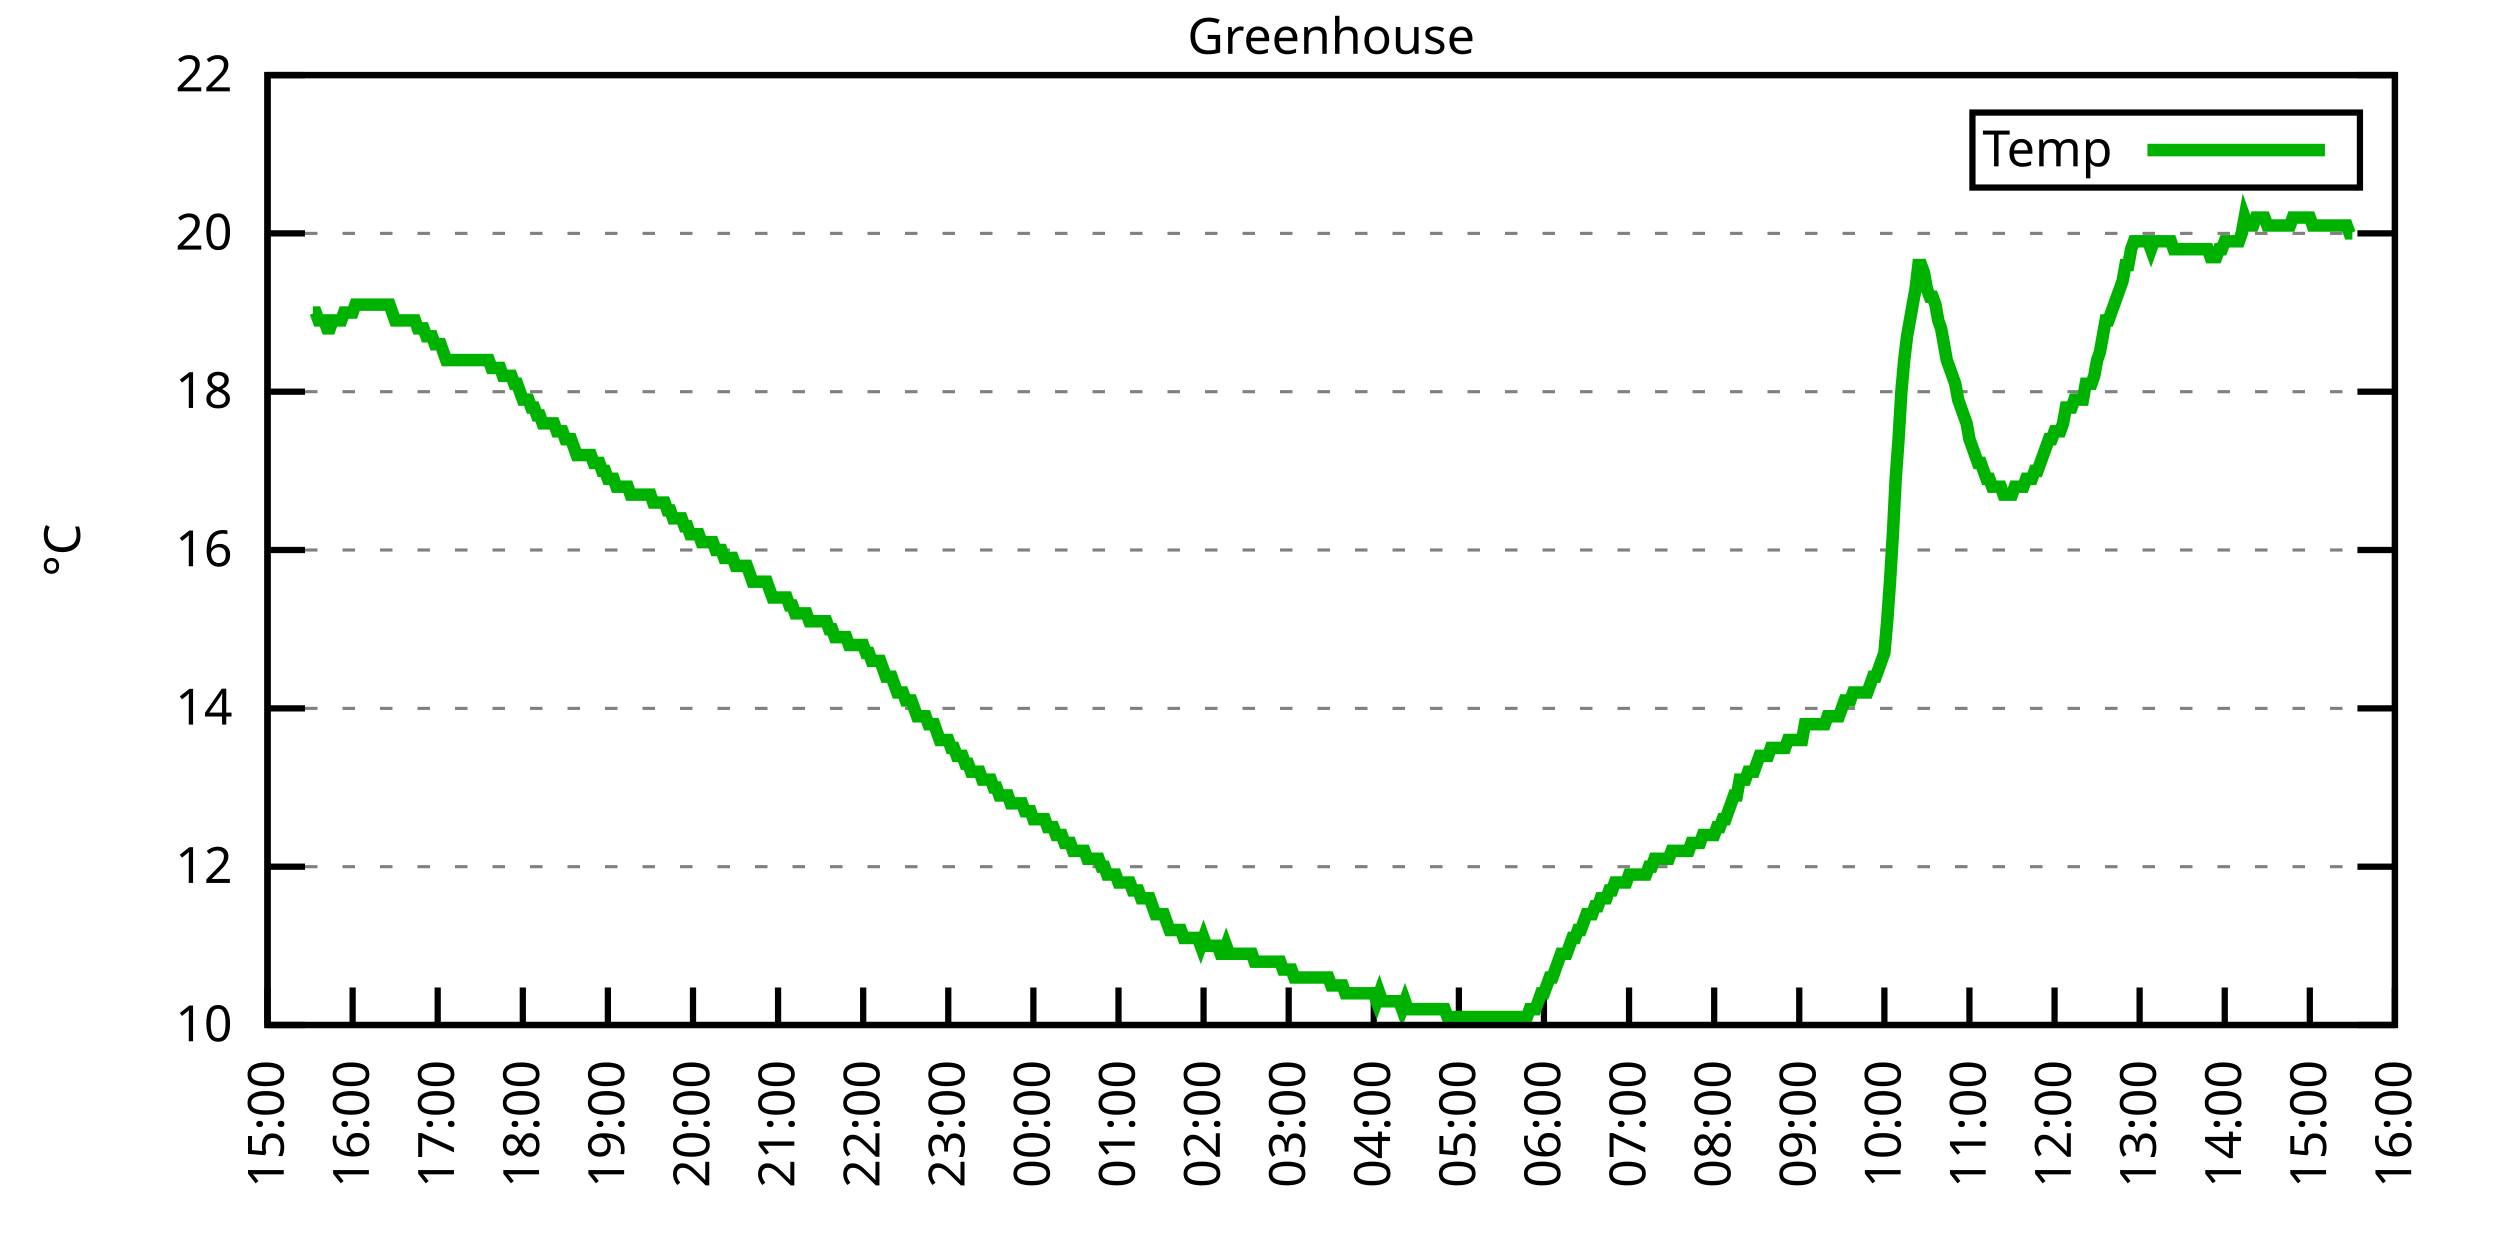
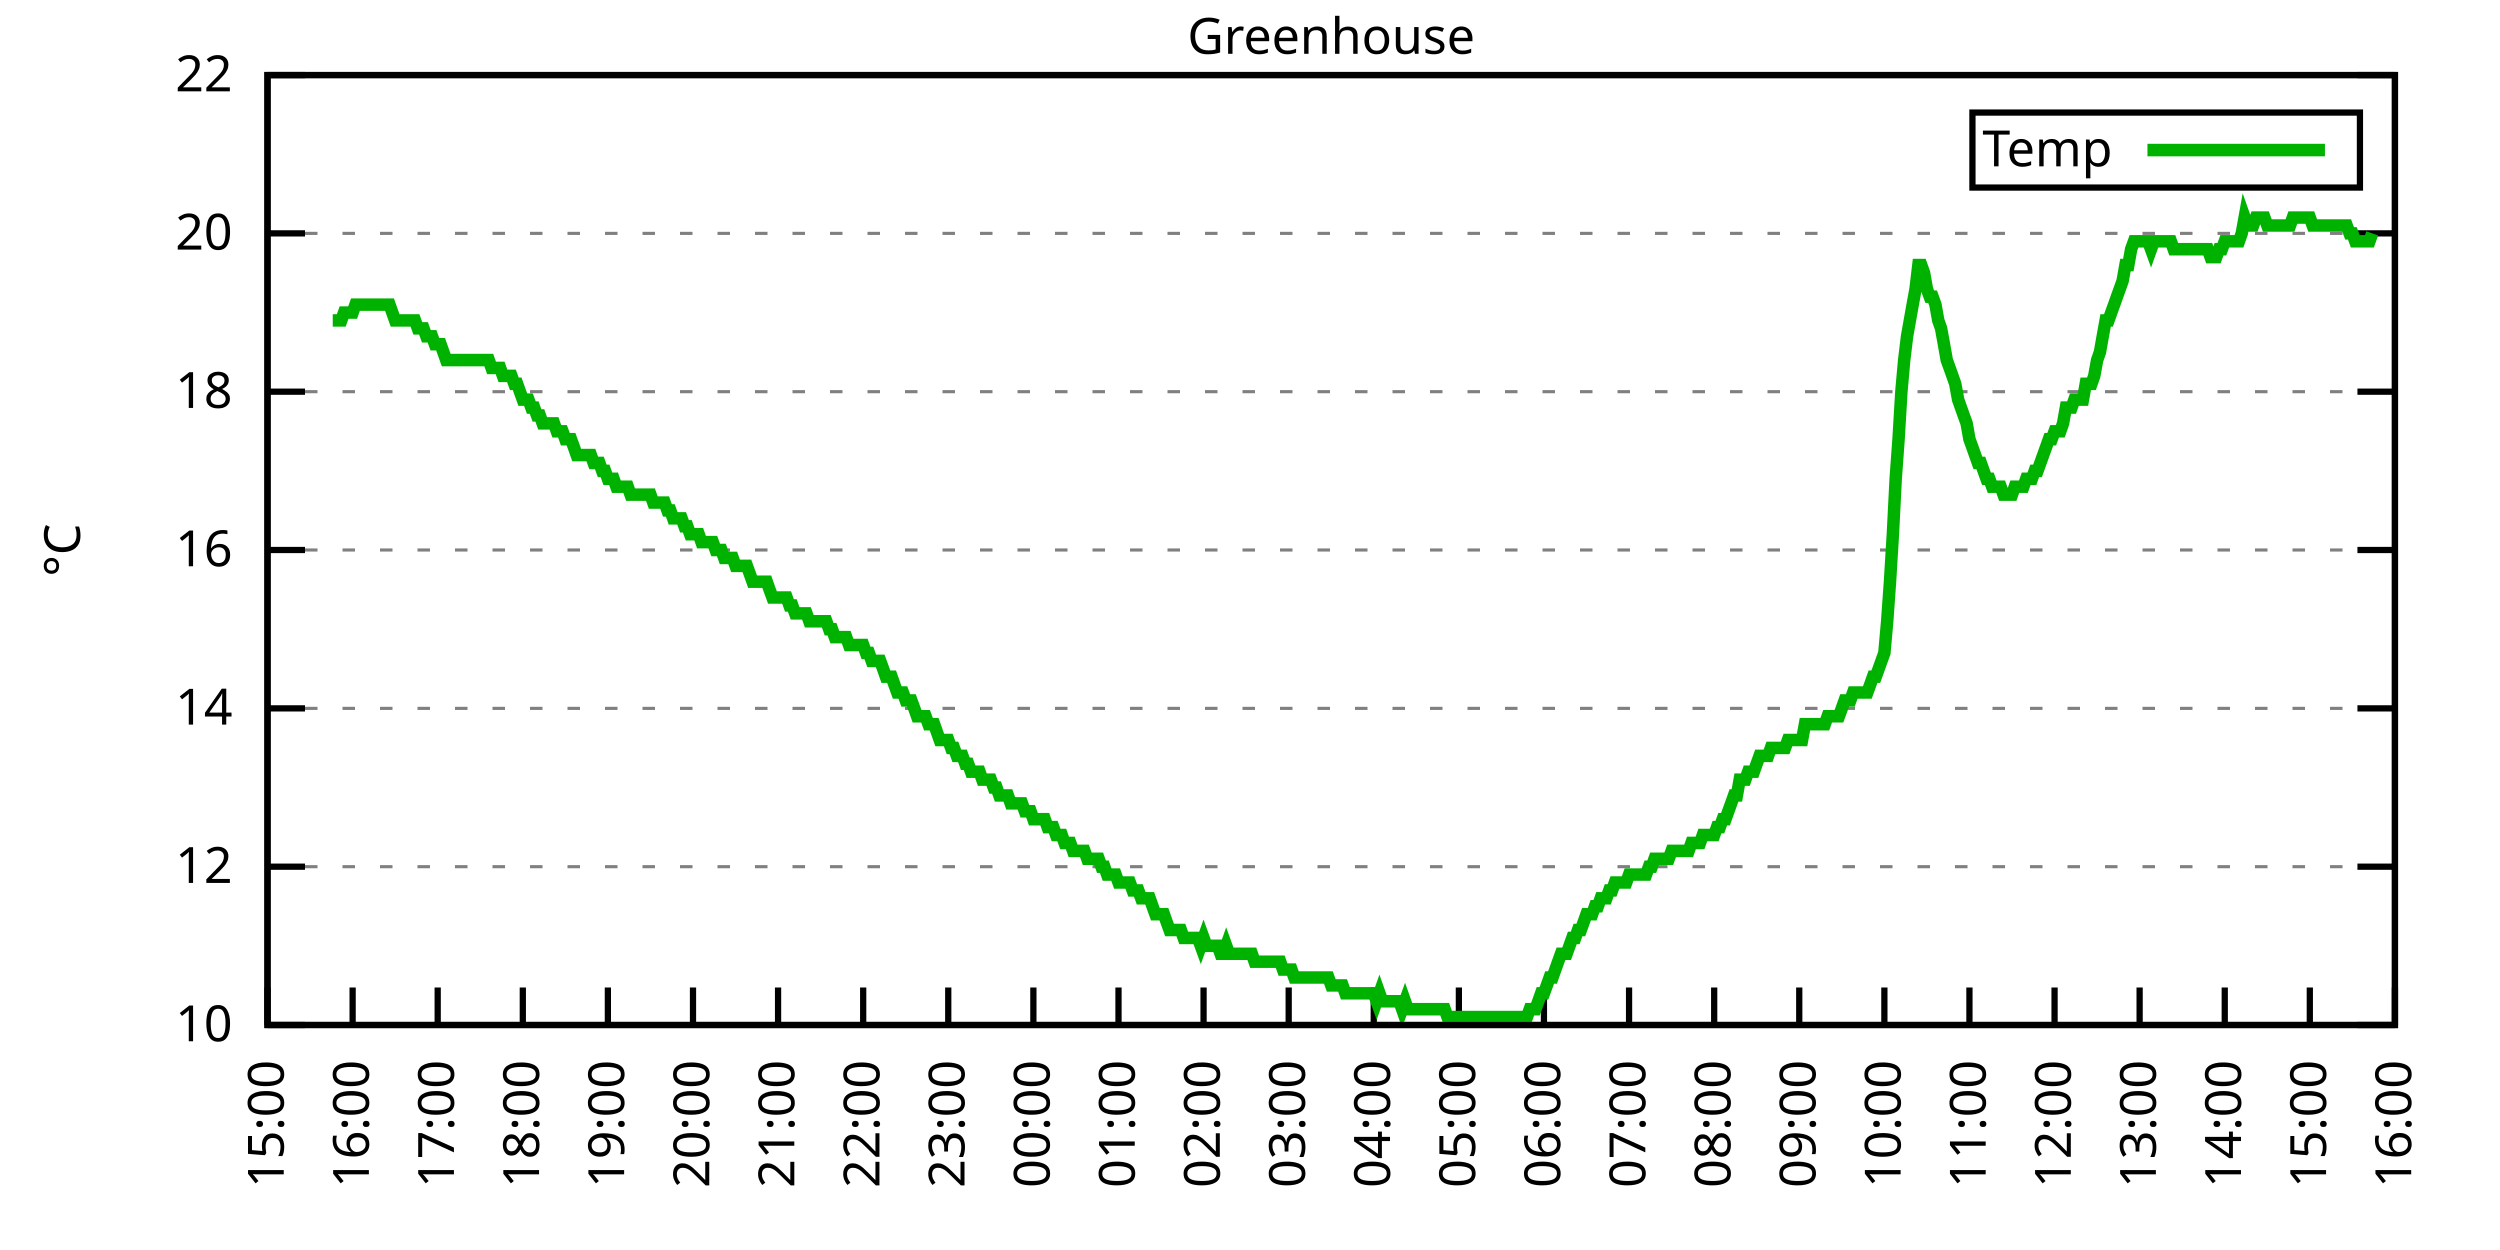
<svg xmlns="http://www.w3.org/2000/svg" xmlns:xlink="http://www.w3.org/1999/xlink" width="400" height="200" viewBox="0 0 400 200">
  <g id="gnuplot_canvas">
    <rect x="0" y="0" width="400" height="200" fill="none" />
    <defs>
      <circle id="gpDot" r="0.5" stroke-width="0.5" stroke="currentColor" />
      <path id="gpPt0" stroke-width="0.333" stroke="currentColor" d="M-1,0 h2 M0,-1 v2" />
      <path id="gpPt1" stroke-width="0.333" stroke="currentColor" d="M-1,-1 L1,1 M1,-1 L-1,1" />
      <path id="gpPt2" stroke-width="0.333" stroke="currentColor" d="M-1,0 L1,0 M0,-1 L0,1 M-1,-1 L1,1 M-1,1 L1,-1" />
      <rect id="gpPt3" stroke-width="0.333" stroke="currentColor" x="-1" y="-1" width="2" height="2" />
      <rect id="gpPt4" stroke-width="0.333" stroke="currentColor" fill="currentColor" x="-1" y="-1" width="2" height="2" />
      <circle id="gpPt5" stroke-width="0.333" stroke="currentColor" cx="0" cy="0" r="1" />
      <use xlink:href="#gpPt5" id="gpPt6" fill="currentColor" stroke="none" />
      <path id="gpPt7" stroke-width="0.333" stroke="currentColor" d="M0,-1.33 L-1.33,0.67 L1.33,0.67 z" />
      <use xlink:href="#gpPt7" id="gpPt8" fill="currentColor" stroke="none" />
      <use xlink:href="#gpPt7" id="gpPt9" stroke="currentColor" transform="rotate(180)" />
      <use xlink:href="#gpPt9" id="gpPt10" fill="currentColor" stroke="none" />
      <use xlink:href="#gpPt3" id="gpPt11" stroke="currentColor" transform="rotate(45)" />
      <use xlink:href="#gpPt11" id="gpPt12" fill="currentColor" stroke="none" />
      <path id="gpPt13" stroke-width="0.333" stroke="currentColor" d="M0,1.330 L1.265,0.411 L0.782,-1.067 L-0.782,-1.076 L-1.265,0.411 z" />
      <use xlink:href="#gpPt13" id="gpPt14" fill="currentColor" stroke="none" />
      <filter id="textbox" filterUnits="objectBoundingBox" x="0" y="0" height="1" width="1">
        <feFlood flood-color="white" flood-opacity="1" result="bgnd" />
        <feComposite in="SourceGraphic" in2="bgnd" operator="atop" />
      </filter>
      <filter id="greybox" filterUnits="objectBoundingBox" x="0" y="0" height="1" width="1">
        <feFlood flood-color="lightgrey" flood-opacity="1" result="grey" />
        <feComposite in="SourceGraphic" in2="grey" operator="atop" />
      </filter>
    </defs>
    <g fill="none" color="white" stroke="currentColor" stroke-width="1.00" stroke-linecap="butt" stroke-linejoin="miter">
</g>
    <g fill="none" color="black" stroke="currentColor" stroke-width="1.00" stroke-linecap="butt" stroke-linejoin="miter">
      <g stroke="none" shape-rendering="crispEdges">
        <polygon fill="rgb(255, 255, 255)" points="42.80,164.00 383.18,164.00 383.18,12.02 42.80,12.02 " />
      </g>
    </g>
    <g fill="none" color="black" stroke="currentColor" stroke-width="1.00" stroke-linecap="butt" stroke-linejoin="miter">
</g>
    <g fill="none" color="black" stroke="black" stroke-width="0.50" stroke-linecap="butt" stroke-linejoin="miter">
</g>
    <g fill="none" color="gray" stroke="currentColor" stroke-width="0.50" stroke-linecap="butt" stroke-linejoin="miter">
      <path stroke="gray" stroke-dasharray="2,4" class="gridline" d="M42.80,164.00 L383.19,164.00  " />
    </g>
    <g fill="none" color="gray" stroke="gray" stroke-width="1.00" stroke-linecap="butt" stroke-linejoin="miter">
</g>
    <g fill="none" color="black" stroke="currentColor" stroke-width="1.00" stroke-linecap="butt" stroke-linejoin="miter">
      <path stroke="black" d="M42.80,164.00 L48.80,164.00 M383.19,164.00 L377.19,164.00  " />
      <g transform="translate(37.20,166.60)" stroke="none" fill="black" font-family="Sans" font-size="8.00" text-anchor="end">
        <text>
          <tspan font-family="Sans"> 10</tspan>
        </text>
      </g>
    </g>
    <g fill="none" color="black" stroke="currentColor" stroke-width="1.00" stroke-linecap="butt" stroke-linejoin="miter">
</g>
    <g fill="none" color="black" stroke="black" stroke-width="0.50" stroke-linecap="butt" stroke-linejoin="miter">
</g>
    <g fill="none" color="gray" stroke="currentColor" stroke-width="0.50" stroke-linecap="butt" stroke-linejoin="miter">
      <path stroke="gray" stroke-dasharray="2,4" class="gridline" d="M42.80,138.67 L383.19,138.67  " />
    </g>
    <g fill="none" color="gray" stroke="gray" stroke-width="1.00" stroke-linecap="butt" stroke-linejoin="miter">
</g>
    <g fill="none" color="black" stroke="currentColor" stroke-width="1.00" stroke-linecap="butt" stroke-linejoin="miter">
      <path stroke="black" d="M42.80,138.67 L48.80,138.67 M383.19,138.67 L377.19,138.67  " />
      <g transform="translate(37.20,141.27)" stroke="none" fill="black" font-family="Sans" font-size="8.00" text-anchor="end">
        <text>
          <tspan font-family="Sans"> 12</tspan>
        </text>
      </g>
    </g>
    <g fill="none" color="black" stroke="currentColor" stroke-width="1.00" stroke-linecap="butt" stroke-linejoin="miter">
</g>
    <g fill="none" color="black" stroke="black" stroke-width="0.50" stroke-linecap="butt" stroke-linejoin="miter">
</g>
    <g fill="none" color="gray" stroke="currentColor" stroke-width="0.50" stroke-linecap="butt" stroke-linejoin="miter">
      <path stroke="gray" stroke-dasharray="2,4" class="gridline" d="M42.80,113.34 L383.19,113.34  " />
    </g>
    <g fill="none" color="gray" stroke="gray" stroke-width="1.00" stroke-linecap="butt" stroke-linejoin="miter">
</g>
    <g fill="none" color="black" stroke="currentColor" stroke-width="1.00" stroke-linecap="butt" stroke-linejoin="miter">
      <path stroke="black" d="M42.80,113.34 L48.80,113.34 M383.19,113.34 L377.19,113.34  " />
      <g transform="translate(37.20,115.94)" stroke="none" fill="black" font-family="Sans" font-size="8.00" text-anchor="end">
        <text>
          <tspan font-family="Sans"> 14</tspan>
        </text>
      </g>
    </g>
    <g fill="none" color="black" stroke="currentColor" stroke-width="1.00" stroke-linecap="butt" stroke-linejoin="miter">
</g>
    <g fill="none" color="black" stroke="black" stroke-width="0.50" stroke-linecap="butt" stroke-linejoin="miter">
</g>
    <g fill="none" color="gray" stroke="currentColor" stroke-width="0.50" stroke-linecap="butt" stroke-linejoin="miter">
      <path stroke="gray" stroke-dasharray="2,4" class="gridline" d="M42.80,88.00 L383.19,88.00  " />
    </g>
    <g fill="none" color="gray" stroke="gray" stroke-width="1.00" stroke-linecap="butt" stroke-linejoin="miter">
</g>
    <g fill="none" color="black" stroke="currentColor" stroke-width="1.00" stroke-linecap="butt" stroke-linejoin="miter">
      <path stroke="black" d="M42.80,88.00 L48.80,88.00 M383.19,88.00 L377.19,88.00  " />
      <g transform="translate(37.20,90.60)" stroke="none" fill="black" font-family="Sans" font-size="8.00" text-anchor="end">
        <text>
          <tspan font-family="Sans"> 16</tspan>
        </text>
      </g>
    </g>
    <g fill="none" color="black" stroke="currentColor" stroke-width="1.00" stroke-linecap="butt" stroke-linejoin="miter">
</g>
    <g fill="none" color="black" stroke="black" stroke-width="0.50" stroke-linecap="butt" stroke-linejoin="miter">
</g>
    <g fill="none" color="gray" stroke="currentColor" stroke-width="0.50" stroke-linecap="butt" stroke-linejoin="miter">
      <path stroke="gray" stroke-dasharray="2,4" class="gridline" d="M42.80,62.67 L383.19,62.67  " />
    </g>
    <g fill="none" color="gray" stroke="gray" stroke-width="1.00" stroke-linecap="butt" stroke-linejoin="miter">
</g>
    <g fill="none" color="black" stroke="currentColor" stroke-width="1.00" stroke-linecap="butt" stroke-linejoin="miter">
      <path stroke="black" d="M42.80,62.67 L48.80,62.67 M383.19,62.67 L377.19,62.67  " />
      <g transform="translate(37.20,65.27)" stroke="none" fill="black" font-family="Sans" font-size="8.00" text-anchor="end">
        <text>
          <tspan font-family="Sans"> 18</tspan>
        </text>
      </g>
    </g>
    <g fill="none" color="black" stroke="currentColor" stroke-width="1.00" stroke-linecap="butt" stroke-linejoin="miter">
</g>
    <g fill="none" color="black" stroke="black" stroke-width="0.50" stroke-linecap="butt" stroke-linejoin="miter">
</g>
    <g fill="none" color="gray" stroke="currentColor" stroke-width="0.50" stroke-linecap="butt" stroke-linejoin="miter">
      <path stroke="gray" stroke-dasharray="2,4" class="gridline" d="M42.80,37.34 L383.19,37.34  " />
    </g>
    <g fill="none" color="gray" stroke="gray" stroke-width="1.00" stroke-linecap="butt" stroke-linejoin="miter">
</g>
    <g fill="none" color="black" stroke="currentColor" stroke-width="1.00" stroke-linecap="butt" stroke-linejoin="miter">
      <path stroke="black" d="M42.80,37.34 L48.80,37.34 M383.19,37.34 L377.19,37.34  " />
      <g transform="translate(37.20,39.94)" stroke="none" fill="black" font-family="Sans" font-size="8.00" text-anchor="end">
        <text>
          <tspan font-family="Sans"> 20</tspan>
        </text>
      </g>
    </g>
    <g fill="none" color="black" stroke="currentColor" stroke-width="1.00" stroke-linecap="butt" stroke-linejoin="miter">
</g>
    <g fill="none" color="black" stroke="black" stroke-width="0.50" stroke-linecap="butt" stroke-linejoin="miter">
</g>
    <g fill="none" color="gray" stroke="currentColor" stroke-width="0.50" stroke-linecap="butt" stroke-linejoin="miter">
      <path stroke="gray" stroke-dasharray="2,4" class="gridline" d="M42.80,12.01 L383.19,12.01  " />
    </g>
    <g fill="none" color="gray" stroke="gray" stroke-width="1.00" stroke-linecap="butt" stroke-linejoin="miter">
</g>
    <g fill="none" color="black" stroke="currentColor" stroke-width="1.00" stroke-linecap="butt" stroke-linejoin="miter">
      <path stroke="black" d="M42.80,12.01 L48.80,12.01 M383.19,12.01 L377.19,12.01  " />
      <g transform="translate(37.20,14.61)" stroke="none" fill="black" font-family="Sans" font-size="8.00" text-anchor="end">
        <text>
          <tspan font-family="Sans"> 22</tspan>
        </text>
      </g>
    </g>
    <g fill="none" color="black" stroke="currentColor" stroke-width="1.00" stroke-linecap="butt" stroke-linejoin="miter">
      <path stroke="black" d="M42.80,164.00 L42.80,158.00  " />
      <g transform="translate(45.40,169.60) rotate(270.00)" stroke="none" fill="black" font-family="Sans" font-size="8.00" text-anchor="end">
        <text>
          <tspan font-family="Sans">15:00</tspan>
        </text>
      </g>
    </g>
    <g fill="none" color="black" stroke="currentColor" stroke-width="1.00" stroke-linecap="butt" stroke-linejoin="miter">
      <path stroke="black" d="M56.42,164.00 L56.42,158.00  " />
      <g transform="translate(59.02,169.60) rotate(270.00)" stroke="none" fill="black" font-family="Sans" font-size="8.00" text-anchor="end">
        <text>
          <tspan font-family="Sans">16:00</tspan>
        </text>
      </g>
    </g>
    <g fill="none" color="black" stroke="currentColor" stroke-width="1.00" stroke-linecap="butt" stroke-linejoin="miter">
      <path stroke="black" d="M70.03,164.00 L70.03,158.00  " />
      <g transform="translate(72.63,169.60) rotate(270.00)" stroke="none" fill="black" font-family="Sans" font-size="8.00" text-anchor="end">
        <text>
          <tspan font-family="Sans">17:00</tspan>
        </text>
      </g>
    </g>
    <g fill="none" color="black" stroke="currentColor" stroke-width="1.00" stroke-linecap="butt" stroke-linejoin="miter">
      <path stroke="black" d="M83.65,164.00 L83.65,158.00  " />
      <g transform="translate(86.25,169.60) rotate(270.00)" stroke="none" fill="black" font-family="Sans" font-size="8.00" text-anchor="end">
        <text>
          <tspan font-family="Sans">18:00</tspan>
        </text>
      </g>
    </g>
    <g fill="none" color="black" stroke="currentColor" stroke-width="1.00" stroke-linecap="butt" stroke-linejoin="miter">
      <path stroke="black" d="M97.26,164.00 L97.26,158.00  " />
      <g transform="translate(99.86,169.60) rotate(270.00)" stroke="none" fill="black" font-family="Sans" font-size="8.00" text-anchor="end">
        <text>
          <tspan font-family="Sans">19:00</tspan>
        </text>
      </g>
    </g>
    <g fill="none" color="black" stroke="currentColor" stroke-width="1.00" stroke-linecap="butt" stroke-linejoin="miter">
      <path stroke="black" d="M110.88,164.00 L110.88,158.00  " />
      <g transform="translate(113.48,169.60) rotate(270.00)" stroke="none" fill="black" font-family="Sans" font-size="8.00" text-anchor="end">
        <text>
          <tspan font-family="Sans">20:00</tspan>
        </text>
      </g>
    </g>
    <g fill="none" color="black" stroke="currentColor" stroke-width="1.00" stroke-linecap="butt" stroke-linejoin="miter">
      <path stroke="black" d="M124.49,164.00 L124.49,158.00  " />
      <g transform="translate(127.09,169.60) rotate(270.00)" stroke="none" fill="black" font-family="Sans" font-size="8.00" text-anchor="end">
        <text>
          <tspan font-family="Sans">21:00</tspan>
        </text>
      </g>
    </g>
    <g fill="none" color="black" stroke="currentColor" stroke-width="1.00" stroke-linecap="butt" stroke-linejoin="miter">
      <path stroke="black" d="M138.11,164.00 L138.11,158.00  " />
      <g transform="translate(140.71,169.60) rotate(270.00)" stroke="none" fill="black" font-family="Sans" font-size="8.00" text-anchor="end">
        <text>
          <tspan font-family="Sans">22:00</tspan>
        </text>
      </g>
    </g>
    <g fill="none" color="black" stroke="currentColor" stroke-width="1.00" stroke-linecap="butt" stroke-linejoin="miter">
      <path stroke="black" d="M151.72,164.00 L151.72,158.00  " />
      <g transform="translate(154.32,169.60) rotate(270.00)" stroke="none" fill="black" font-family="Sans" font-size="8.00" text-anchor="end">
        <text>
          <tspan font-family="Sans">23:00</tspan>
        </text>
      </g>
    </g>
    <g fill="none" color="black" stroke="currentColor" stroke-width="1.00" stroke-linecap="butt" stroke-linejoin="miter">
      <path stroke="black" d="M165.34,164.00 L165.34,158.00  " />
      <g transform="translate(167.94,169.60) rotate(270.00)" stroke="none" fill="black" font-family="Sans" font-size="8.00" text-anchor="end">
        <text>
          <tspan font-family="Sans">00:00</tspan>
        </text>
      </g>
    </g>
    <g fill="none" color="black" stroke="currentColor" stroke-width="1.00" stroke-linecap="butt" stroke-linejoin="miter">
      <path stroke="black" d="M178.96,164.00 L178.96,158.00  " />
      <g transform="translate(181.56,169.60) rotate(270.00)" stroke="none" fill="black" font-family="Sans" font-size="8.00" text-anchor="end">
        <text>
          <tspan font-family="Sans">01:00</tspan>
        </text>
      </g>
    </g>
    <g fill="none" color="black" stroke="currentColor" stroke-width="1.00" stroke-linecap="butt" stroke-linejoin="miter">
      <path stroke="black" d="M192.57,164.00 L192.57,158.00  " />
      <g transform="translate(195.17,169.60) rotate(270.00)" stroke="none" fill="black" font-family="Sans" font-size="8.00" text-anchor="end">
        <text>
          <tspan font-family="Sans">02:00</tspan>
        </text>
      </g>
    </g>
    <g fill="none" color="black" stroke="currentColor" stroke-width="1.00" stroke-linecap="butt" stroke-linejoin="miter">
      <path stroke="black" d="M206.19,164.00 L206.19,158.00  " />
      <g transform="translate(208.79,169.60) rotate(270.00)" stroke="none" fill="black" font-family="Sans" font-size="8.00" text-anchor="end">
        <text>
          <tspan font-family="Sans">03:00</tspan>
        </text>
      </g>
    </g>
    <g fill="none" color="black" stroke="currentColor" stroke-width="1.00" stroke-linecap="butt" stroke-linejoin="miter">
      <path stroke="black" d="M219.80,164.00 L219.80,158.00  " />
      <g transform="translate(222.40,169.60) rotate(270.00)" stroke="none" fill="black" font-family="Sans" font-size="8.00" text-anchor="end">
        <text>
          <tspan font-family="Sans">04:00</tspan>
        </text>
      </g>
    </g>
    <g fill="none" color="black" stroke="currentColor" stroke-width="1.00" stroke-linecap="butt" stroke-linejoin="miter">
      <path stroke="black" d="M233.42,164.00 L233.42,158.00  " />
      <g transform="translate(236.02,169.60) rotate(270.00)" stroke="none" fill="black" font-family="Sans" font-size="8.00" text-anchor="end">
        <text>
          <tspan font-family="Sans">05:00</tspan>
        </text>
      </g>
    </g>
    <g fill="none" color="black" stroke="currentColor" stroke-width="1.00" stroke-linecap="butt" stroke-linejoin="miter">
      <path stroke="black" d="M247.03,164.00 L247.03,158.00  " />
      <g transform="translate(249.63,169.60) rotate(270.00)" stroke="none" fill="black" font-family="Sans" font-size="8.00" text-anchor="end">
        <text>
          <tspan font-family="Sans">06:00</tspan>
        </text>
      </g>
    </g>
    <g fill="none" color="black" stroke="currentColor" stroke-width="1.00" stroke-linecap="butt" stroke-linejoin="miter">
      <path stroke="black" d="M260.65,164.00 L260.65,158.00  " />
      <g transform="translate(263.25,169.60) rotate(270.00)" stroke="none" fill="black" font-family="Sans" font-size="8.00" text-anchor="end">
        <text>
          <tspan font-family="Sans">07:00</tspan>
        </text>
      </g>
    </g>
    <g fill="none" color="black" stroke="currentColor" stroke-width="1.00" stroke-linecap="butt" stroke-linejoin="miter">
      <path stroke="black" d="M274.27,164.00 L274.27,158.00  " />
      <g transform="translate(276.87,169.60) rotate(270.00)" stroke="none" fill="black" font-family="Sans" font-size="8.00" text-anchor="end">
        <text>
          <tspan font-family="Sans">08:00</tspan>
        </text>
      </g>
    </g>
    <g fill="none" color="black" stroke="currentColor" stroke-width="1.00" stroke-linecap="butt" stroke-linejoin="miter">
      <path stroke="black" d="M287.88,164.00 L287.88,158.00  " />
      <g transform="translate(290.48,169.60) rotate(270.00)" stroke="none" fill="black" font-family="Sans" font-size="8.00" text-anchor="end">
        <text>
          <tspan font-family="Sans">09:00</tspan>
        </text>
      </g>
    </g>
    <g fill="none" color="black" stroke="currentColor" stroke-width="1.00" stroke-linecap="butt" stroke-linejoin="miter">
      <path stroke="black" d="M301.50,164.00 L301.50,158.00  " />
      <g transform="translate(304.10,169.60) rotate(270.00)" stroke="none" fill="black" font-family="Sans" font-size="8.00" text-anchor="end">
        <text>
          <tspan font-family="Sans">10:00</tspan>
        </text>
      </g>
    </g>
    <g fill="none" color="black" stroke="currentColor" stroke-width="1.00" stroke-linecap="butt" stroke-linejoin="miter">
      <path stroke="black" d="M315.11,164.00 L315.11,158.00  " />
      <g transform="translate(317.71,169.60) rotate(270.00)" stroke="none" fill="black" font-family="Sans" font-size="8.00" text-anchor="end">
        <text>
          <tspan font-family="Sans">11:00</tspan>
        </text>
      </g>
    </g>
    <g fill="none" color="black" stroke="currentColor" stroke-width="1.00" stroke-linecap="butt" stroke-linejoin="miter">
      <path stroke="black" d="M328.73,164.00 L328.73,158.00  " />
      <g transform="translate(331.33,169.60) rotate(270.00)" stroke="none" fill="black" font-family="Sans" font-size="8.00" text-anchor="end">
        <text>
          <tspan font-family="Sans">12:00</tspan>
        </text>
      </g>
    </g>
    <g fill="none" color="black" stroke="currentColor" stroke-width="1.00" stroke-linecap="butt" stroke-linejoin="miter">
      <path stroke="black" d="M342.34,164.00 L342.34,158.00  " />
      <g transform="translate(344.94,169.60) rotate(270.00)" stroke="none" fill="black" font-family="Sans" font-size="8.00" text-anchor="end">
        <text>
          <tspan font-family="Sans">13:00</tspan>
        </text>
      </g>
    </g>
    <g fill="none" color="black" stroke="currentColor" stroke-width="1.00" stroke-linecap="butt" stroke-linejoin="miter">
      <path stroke="black" d="M355.96,164.00 L355.96,158.00  " />
      <g transform="translate(358.56,169.60) rotate(270.00)" stroke="none" fill="black" font-family="Sans" font-size="8.00" text-anchor="end">
        <text>
          <tspan font-family="Sans">14:00</tspan>
        </text>
      </g>
    </g>
    <g fill="none" color="black" stroke="currentColor" stroke-width="1.00" stroke-linecap="butt" stroke-linejoin="miter">
      <path stroke="black" d="M369.57,164.00 L369.57,158.00  " />
      <g transform="translate(372.17,169.60) rotate(270.00)" stroke="none" fill="black" font-family="Sans" font-size="8.00" text-anchor="end">
        <text>
          <tspan font-family="Sans">15:00</tspan>
        </text>
      </g>
    </g>
    <g fill="none" color="black" stroke="currentColor" stroke-width="1.00" stroke-linecap="butt" stroke-linejoin="miter">
      <path stroke="black" d="M383.19,164.00 L383.19,158.00  " />
      <g transform="translate(385.79,169.60) rotate(270.00)" stroke="none" fill="black" font-family="Sans" font-size="8.00" text-anchor="end">
        <text>
          <tspan font-family="Sans">16:00</tspan>
        </text>
      </g>
    </g>
    <g fill="none" color="black" stroke="currentColor" stroke-width="1.00" stroke-linecap="butt" stroke-linejoin="miter">
</g>
    <g fill="none" color="black" stroke="currentColor" stroke-width="1.00" stroke-linecap="butt" stroke-linejoin="miter">
      <path stroke="black" d="M42.80,12.01 L42.80,164.00 L383.19,164.00 L383.19,12.01 L42.80,12.01 Z  " />
    </g>
    <g fill="none" color="black" stroke="currentColor" stroke-width="1.00" stroke-linecap="butt" stroke-linejoin="miter">
</g>
    <g fill="none" color="black" stroke="currentColor" stroke-width="1.00" stroke-linecap="butt" stroke-linejoin="miter">
      <path stroke="black" d="M315.59,30.01 L315.59,18.01 L377.59,18.01 L377.59,30.01 L315.59,30.01 Z  " />
    </g>
    <g id="Greenhouse_plot_1">
      <g fill="none" color="white" stroke="black" stroke-width="2.00" stroke-linecap="butt" stroke-linejoin="miter">
</g>
      <g fill="none" color="black" stroke="currentColor" stroke-width="2.00" stroke-linecap="butt" stroke-linejoin="miter">
        <g transform="translate(337.99,26.61)" stroke="none" fill="black" font-family="Sans" font-size="8.00" text-anchor="end">
          <text>
            <tspan font-family="Sans">Temp</tspan>
          </text>
        </g>
      </g>
      <g fill="none" color="black" stroke="currentColor" stroke-width="2.00" stroke-linecap="butt" stroke-linejoin="miter">
-         <path stroke="rgb(  0, 178,   0)" d="M343.59,24.01 L371.99,24.01 M50.06,50.01 L50.52,50.01 L50.97,51.27 L51.42,51.27 L51.88,51.27 L52.33,52.54   L52.78,52.54 L53.24,51.27 L53.69,51.27 L54.15,51.27 L54.60,51.27 L55.05,50.01 L55.51,50.01 L55.96,50.01   L56.42,50.01 L56.87,48.74 L57.32,48.74 L57.78,48.74 L58.23,48.74 L58.68,48.74 L59.14,48.74 L59.59,48.74   L60.05,48.74 L60.50,48.74 L60.95,48.74 L61.41,48.74 L61.86,48.74 L62.32,48.74 L62.77,50.01 L63.22,51.27   L63.68,51.27 L64.13,51.27 L64.58,51.27 L65.04,51.27 L65.49,51.27 L65.95,51.27 L66.40,51.27 L66.85,52.54   L67.31,52.54 L67.76,52.54 L68.22,53.81 L68.67,53.81 L69.12,53.81 L69.58,55.07 L70.03,55.07 L70.49,55.07   L70.94,56.34 L71.39,57.61 L71.85,57.61 L72.30,57.61 L72.75,57.61 L73.21,57.61 L73.66,57.61 L74.12,57.61   L74.57,57.61 L75.02,57.61 L75.48,57.61 L75.93,57.61 L76.39,57.61 L76.84,57.61 L77.29,57.61 L77.75,57.61   L78.20,57.61 L78.65,58.87 L79.11,58.87 L79.56,58.87 L80.02,58.87 L80.47,60.14 L80.92,60.14 L81.38,60.14   L81.83,60.14 L82.29,61.41 L82.74,61.41 L83.19,62.67 L83.65,63.94 L84.10,63.94 L84.55,63.94 L85.01,65.21   L85.46,65.21 L85.92,66.47 L86.37,66.47 L86.82,67.74 L87.28,67.74 L87.73,67.74 L88.19,67.74 L88.64,67.74   L89.09,69.01 L89.55,69.01 L90.00,69.01 L90.45,70.27 L90.91,70.27 L91.36,70.27 L91.82,71.54 L92.27,72.81   L92.72,72.81 L93.18,72.81 L93.63,72.81 L94.09,72.81 L94.54,72.81 L94.99,74.07 L95.45,74.07 L95.90,74.07   L96.35,75.34 L96.81,75.34 L97.26,76.61 L97.72,76.61 L98.17,76.61 L98.62,77.87 L99.08,77.87 L99.53,77.87   L99.99,77.87 L100.44,77.87 L100.89,79.14 L101.35,79.14 L101.80,79.14 L102.25,79.14 L102.71,79.14 L103.16,79.14   L103.62,79.14 L104.07,79.14 L104.52,80.41 L104.98,80.41 L105.43,80.41 L105.89,80.41 L106.34,80.41 L106.79,81.67   L107.25,81.67 L107.70,82.94 L108.15,82.94 L108.61,82.94 L109.06,82.94 L109.52,84.21 L109.97,84.21 L110.42,85.47   L110.88,85.47 L111.33,85.47 L111.79,85.47 L112.24,86.74 L112.69,86.74 L113.15,86.74 L113.60,86.74 L114.05,86.74   L114.51,88.00 L114.96,88.00 L115.42,88.00 L115.87,89.27 L116.32,89.27 L116.78,89.27 L117.23,89.27 L117.69,90.54   L118.14,90.54 L118.59,90.54 L119.05,90.54 L119.50,90.54 L119.96,91.80 L120.41,93.07 L120.86,93.07 L121.32,93.07   L121.77,93.07 L122.22,93.07 L122.68,93.07 L123.13,94.34 L123.59,95.60 L124.04,95.60 L124.49,95.60 L124.95,95.60   L125.40,95.60 L125.86,95.60 L126.31,96.87 L126.76,96.87 L127.22,98.14 L127.67,98.14 L128.12,98.14 L128.58,98.14   L129.03,98.14 L129.49,99.40 L129.94,99.40 L130.39,99.40 L130.85,99.40 L131.30,99.40 L131.76,99.40 L132.21,99.40   L132.66,100.67 L133.12,100.67 L133.57,101.94 L134.02,101.94 L134.48,101.94 L134.93,101.94 L135.39,101.94 L135.84,103.20   L136.29,103.20 L136.75,103.20 L137.20,103.20 L137.66,103.20 L138.11,103.20 L138.56,104.47 L139.02,104.47 L139.47,105.74   L139.92,105.74 L140.38,105.74 L140.83,105.74 L141.29,107.00 L141.74,108.27 L142.19,108.27 L142.65,108.27 L143.10,109.54   L143.56,110.80 L144.01,110.80 L144.46,110.80 L144.92,112.07 L145.37,112.07 L145.82,112.07 L146.28,113.34 L146.73,114.60   L147.19,114.60 L147.64,114.60 L148.09,114.60 L148.55,115.87 L149.00,115.87 L149.46,115.87 L149.91,117.14 L150.36,118.40   L150.82,118.40 L151.27,118.40 L151.72,118.40 L152.18,119.67 L152.63,119.67 L153.09,120.94 L153.54,120.94 L153.99,120.94   L154.45,122.20 L154.90,122.20 L155.36,123.47 L155.81,123.47 L156.26,123.47 L156.72,123.47 L157.17,124.74 L157.62,124.74   L158.08,124.74 L158.53,124.74 L158.99,126.00 L159.44,126.00 L159.89,127.27 L160.35,127.27 L160.80,127.27 L161.26,127.27   L161.71,128.54 L162.16,128.54 L162.62,128.54 L163.07,128.54 L163.52,128.54 L163.98,129.80 L164.43,129.80 L164.89,129.80   L165.34,131.07 L165.79,131.07 L166.25,131.07 L166.70,131.07 L167.16,131.07 L167.61,132.34 L168.06,132.34 L168.52,132.34   L168.97,133.60 L169.43,133.60 L169.88,133.60 L170.33,134.87 L170.79,134.87 L171.24,134.87 L171.69,136.14 L172.15,136.14   L172.60,136.14 L173.06,136.14 L173.51,136.14 L173.96,137.40 L174.42,137.40 L174.87,137.40 L175.33,137.40 L175.78,137.40   L176.23,138.67 L176.69,138.67 L177.14,139.93 L177.59,139.93 L178.05,139.93 L178.50,139.93 L178.96,141.20 L179.41,141.20   L179.86,141.20 L180.32,141.20 L180.77,141.20 L181.23,142.47 L181.68,142.47 L182.13,142.47 L182.59,143.73 L183.04,143.73   L183.49,143.73 L183.95,143.73 L184.40,145.00 L184.86,146.27 L185.31,146.27 L185.76,146.27 L186.22,146.27 L186.67,147.53   L187.13,148.80 L187.58,148.80 L188.03,148.80 L188.49,148.80 L188.94,148.80 L189.39,150.07 L189.85,150.07 L190.30,150.07   L190.76,150.07 L191.21,150.07 L191.66,150.07 L192.12,151.33 L192.57,150.07 L193.03,151.33 L193.48,151.33 L193.93,151.33   L194.39,151.33 L194.84,151.33 L195.29,152.60 L195.75,152.60 L196.20,151.33 L196.66,152.60 L197.11,152.60 L197.56,152.60   L198.02,152.60 L198.47,152.60 L198.93,152.60 L199.38,152.60 L199.83,152.60 L200.29,152.60 L200.74,153.87 L201.19,153.87   L201.65,153.87 L202.10,153.87 L202.56,153.87 L203.01,153.87 L203.46,153.87 L203.92,153.87 L204.37,153.87 L204.83,153.87   L205.28,155.13 L205.73,155.13 L206.19,155.13 L206.64,155.13 L207.09,156.40 L207.55,156.40 L208.00,156.40 L208.46,156.40   L208.91,156.40 L209.36,156.40 L209.82,156.40 L210.27,156.40 L210.73,156.40 L211.18,156.40 L211.63,156.40 L212.09,156.40   L212.54,156.40 L213.00,157.67 L213.45,157.67 L213.90,157.67 L214.36,157.67 L214.81,157.67 L215.26,158.93 L215.72,158.93   L216.17,158.93 L216.63,158.93 L217.08,158.93 L217.53,158.93 L217.99,158.93 L218.44,158.93 L218.90,158.93 L219.35,158.93   L219.80,158.93 L220.26,160.20 L220.71,158.93 L221.16,160.20 L221.62,160.20 L222.07,160.20 L222.53,160.20 L222.98,160.20   L223.43,160.20 L223.89,160.20 L224.34,161.47 L224.80,160.20 L225.25,161.47 L225.70,161.47 L226.16,161.47 L226.61,161.47   L227.06,161.47 L227.52,161.47 L227.97,161.47 L228.43,161.47 L228.88,161.47 L229.33,161.47 L229.79,161.47 L230.24,161.47   L230.70,161.47 L231.15,161.47 L231.60,162.73 L232.06,162.73 L232.51,162.73 L232.96,162.73 L233.42,162.73 L233.87,162.73   L234.33,162.73 L234.78,162.73 L235.23,162.73 L235.69,162.73 L236.14,162.73 L236.60,162.73 L237.05,162.73 L237.50,162.73   L237.96,162.73 L238.41,162.73 L238.86,162.73 L239.32,162.73 L239.77,162.73 L240.23,162.73 L240.68,162.73 L241.13,162.73   L241.59,162.73 L242.04,162.73 L242.50,162.73 L242.95,162.73 L243.40,162.73 L243.86,162.73 L244.31,162.73 L244.76,161.47   L245.22,161.47 L245.67,161.47 L246.13,160.20 L246.58,158.93 L247.03,158.93 L247.49,157.67 L247.94,156.40 L248.40,156.40   L248.85,155.13 L249.30,153.87 L249.76,152.60 L250.21,152.60 L250.66,152.60 L251.12,151.33 L251.57,150.07 L252.03,150.07   L252.48,148.80 L252.93,148.80 L253.39,147.53 L253.84,146.27 L254.30,146.27 L254.75,146.27 L255.20,145.00 L255.66,145.00   L256.11,143.73 L256.56,143.73 L257.02,143.73 L257.47,142.47 L257.93,142.47 L258.38,141.20 L258.83,141.20 L259.29,141.20   L259.74,141.20 L260.20,141.20 L260.65,139.93 L261.10,139.93 L261.56,139.93 L262.01,139.93 L262.47,139.93 L262.92,139.93   L263.37,139.93 L263.83,138.67 L264.28,138.67 L264.73,137.40 L265.19,137.40 L265.64,137.40 L266.10,137.40 L266.55,137.40   L267.00,137.40 L267.46,136.14 L267.91,136.14 L268.37,136.14 L268.82,136.14 L269.27,136.14 L269.73,136.14 L270.18,136.14   L270.63,134.87 L271.09,134.87 L271.54,134.87 L272.00,134.87 L272.45,133.60 L272.90,133.60 L273.36,133.60 L273.81,133.60   L274.27,133.60 L274.72,132.34 L275.17,132.34 L275.63,131.07 L276.08,131.07 L276.53,129.80 L276.99,128.54 L277.44,127.27   L277.90,127.27 L278.35,124.74 L278.80,124.74 L279.26,124.74 L279.71,123.47 L280.17,123.47 L280.62,123.47 L281.07,122.20   L281.53,120.94 L281.98,120.94 L282.43,120.94 L282.89,120.94 L283.34,119.67 L283.80,119.67 L284.25,119.67 L284.70,119.67   L285.16,119.67 L285.61,119.67 L286.07,118.40 L286.52,118.40 L286.97,118.40 L287.43,118.40 L287.88,118.40 L288.33,118.40   L288.79,115.87 L289.24,115.87 L289.70,115.87 L290.15,115.87 L290.60,115.87 L291.06,115.87 L291.51,115.87 L291.97,115.87   L292.42,114.60 L292.87,114.60 L293.33,114.60 L293.78,114.60 L294.23,114.60 L294.69,113.34 L295.14,112.07 L295.60,112.07   L296.05,112.07 L296.50,110.80 L296.96,110.80 L297.41,110.80 L297.87,110.80 L298.32,110.80 L298.77,110.80 L299.23,109.54   L299.68,108.27 L300.13,108.27 L300.59,107.00 L301.04,105.74 L301.50,104.47 L301.95,99.40 L302.40,93.07 L302.86,85.47   L303.31,76.61 L303.77,70.27 L304.22,62.67 L304.67,57.61 L305.13,53.81 L305.58,51.27 L306.03,48.74 L306.49,46.21   L306.94,42.41 L307.40,42.41 L307.85,43.67 L308.30,46.21 L308.76,47.47 L309.21,47.47 L309.67,48.74 L310.12,51.27   L310.57,52.54 L311.03,55.07 L311.48,57.61 L311.94,58.87 L312.39,60.14 L312.84,61.41 L313.30,63.94 L313.75,65.21   L314.20,66.47 L314.66,67.74 L315.11,70.27 L315.57,71.54 L316.02,72.81 L316.47,74.07 L316.93,74.07 L317.38,75.34   L317.84,76.61 L318.29,76.61 L318.74,77.87 L319.20,77.87 L319.65,77.87 L320.10,77.87 L320.56,79.14 L321.01,79.14   L321.47,79.14 L321.92,79.14 L322.37,77.87 L322.83,77.87 L323.28,77.87 L323.74,77.87 L324.19,76.61 L324.64,76.61   L325.10,76.61 L325.55,75.34 L326.00,75.34 L326.46,74.07 L326.91,72.81 L327.37,71.54 L327.82,70.27 L328.27,70.27   L328.73,69.01 L329.18,69.01 L329.64,69.01 L330.09,67.74 L330.54,65.21 L331.00,65.21 L331.45,65.21 L331.90,63.94   L332.36,63.94 L332.81,63.94 L333.27,63.94 L333.72,61.41 L334.17,61.41 L334.63,61.41 L335.08,60.14 L335.54,57.61   L335.99,56.34 L336.44,53.81 L336.90,51.27 L337.35,51.27 L337.80,50.01 L338.26,48.74 L338.71,47.47 L339.17,46.21   L339.62,44.94 L340.07,42.41 L340.53,42.41 L340.98,39.87 L341.44,38.61 L341.89,38.61 L342.34,38.61 L342.80,38.61   L343.25,38.61 L343.70,38.61 L344.16,39.87 L344.61,38.61 L345.07,38.61 L345.52,38.61 L345.97,38.61 L346.43,38.61   L346.88,38.61 L347.34,38.61 L347.79,39.87 L348.24,39.87 L348.70,39.87 L349.15,39.87 L349.60,39.87 L350.06,39.87   L350.51,39.87 L350.97,39.87 L351.42,39.87 L351.87,39.87 L352.33,39.87 L352.78,39.87 L353.24,39.87 L353.69,41.14   L354.14,41.14 L354.60,41.14 L355.05,39.87 L355.50,39.87 L355.96,38.61 L356.41,38.61 L356.87,38.61 L357.32,38.61   L357.77,38.61 L358.23,38.61 L358.68,37.34 L359.14,34.81 L359.59,36.08 L360.04,36.08 L360.50,36.08 L360.95,34.81   L361.41,34.81 L361.86,34.81 L362.31,34.81 L362.77,36.08 L363.22,36.08 L363.67,36.08 L364.13,36.08 L364.58,36.08   L365.04,36.08 L365.49,36.08 L365.94,36.08 L366.40,36.08 L366.85,34.81 L367.31,34.81 L367.76,34.81 L368.21,34.81   L368.67,34.81 L369.12,34.81 L369.57,34.81 L370.03,36.08 L370.48,36.08 L370.94,36.08 L371.39,36.08 L371.84,36.08   L372.30,36.08 L372.75,36.08 L373.21,36.08 L373.66,36.08 L374.11,36.08 L374.57,36.08 L375.02,36.08 L375.47,36.08   L375.93,37.34 L376.38,37.34  " />
+         <path stroke="rgb(  0, 178,   0)" d="M343.59,24.01 L371.99,24.01 M53.24,51.27 L53.69,51.27 L54.15,51.27 L54.60,51.27 L55.05,50.01 L55.51,50.01   L55.96,50.01 L56.42,50.01 L56.87,48.74 L57.32,48.74 L57.78,48.74 L58.23,48.74 L58.68,48.74 L59.14,48.74   L59.59,48.74 L60.05,48.74 L60.50,48.74 L60.95,48.74 L61.41,48.74 L61.86,48.74 L62.32,48.74 L62.77,50.01   L63.22,51.27 L63.68,51.27 L64.13,51.27 L64.58,51.27 L65.04,51.27 L65.49,51.27 L65.95,51.27 L66.40,51.27   L66.85,52.54 L67.31,52.54 L67.76,52.54 L68.22,53.81 L68.67,53.81 L69.12,53.81 L69.58,55.07 L70.03,55.07   L70.49,55.07 L70.94,56.34 L71.39,57.61 L71.85,57.61 L72.30,57.61 L72.75,57.61 L73.21,57.61 L73.66,57.61   L74.12,57.61 L74.57,57.61 L75.02,57.61 L75.48,57.61 L75.93,57.61 L76.39,57.61 L76.84,57.61 L77.29,57.61   L77.75,57.61 L78.20,57.61 L78.65,58.87 L79.11,58.87 L79.56,58.87 L80.02,58.87 L80.47,60.14 L80.92,60.14   L81.38,60.14 L81.83,60.14 L82.29,61.41 L82.74,61.41 L83.19,62.67 L83.65,63.94 L84.10,63.94 L84.55,63.94   L85.01,65.21 L85.46,65.21 L85.92,66.47 L86.37,66.47 L86.82,67.74 L87.28,67.74 L87.73,67.74 L88.19,67.74   L88.64,67.74 L89.09,69.01 L89.55,69.01 L90.00,69.01 L90.45,70.27 L90.91,70.27 L91.36,70.27 L91.82,71.54   L92.27,72.81 L92.72,72.81 L93.18,72.81 L93.63,72.81 L94.09,72.81 L94.54,72.81 L94.99,74.07 L95.45,74.07   L95.90,74.07 L96.35,75.34 L96.81,75.34 L97.26,76.61 L97.72,76.61 L98.17,76.61 L98.62,77.87 L99.08,77.87   L99.53,77.87 L99.99,77.87 L100.44,77.87 L100.89,79.14 L101.35,79.14 L101.80,79.14 L102.25,79.14 L102.71,79.14   L103.16,79.14 L103.62,79.14 L104.07,79.14 L104.52,80.41 L104.98,80.41 L105.43,80.41 L105.89,80.41 L106.34,80.41   L106.79,81.67 L107.25,81.67 L107.70,82.94 L108.15,82.94 L108.61,82.94 L109.06,82.94 L109.52,84.21 L109.97,84.21   L110.42,85.47 L110.88,85.47 L111.33,85.47 L111.79,85.47 L112.24,86.74 L112.69,86.74 L113.15,86.74 L113.60,86.74   L114.05,86.74 L114.51,88.00 L114.96,88.00 L115.42,88.00 L115.87,89.27 L116.32,89.27 L116.78,89.27 L117.23,89.27   L117.69,90.54 L118.14,90.54 L118.59,90.54 L119.05,90.54 L119.50,90.54 L119.96,91.80 L120.41,93.07 L120.86,93.07   L121.32,93.07 L121.77,93.07 L122.22,93.07 L122.68,93.07 L123.13,94.34 L123.59,95.60 L124.04,95.60 L124.49,95.60   L124.95,95.60 L125.40,95.60 L125.86,95.60 L126.31,96.87 L126.76,96.87 L127.22,98.14 L127.67,98.14 L128.12,98.14   L128.58,98.14 L129.03,98.14 L129.49,99.40 L129.94,99.40 L130.39,99.40 L130.85,99.40 L131.30,99.40 L131.76,99.40   L132.21,99.40 L132.66,100.67 L133.12,100.67 L133.57,101.94 L134.02,101.94 L134.48,101.94 L134.93,101.94 L135.39,101.94   L135.84,103.20 L136.29,103.20 L136.75,103.20 L137.20,103.20 L137.66,103.20 L138.11,103.20 L138.56,104.47 L139.02,104.47   L139.47,105.74 L139.92,105.74 L140.38,105.74 L140.83,105.74 L141.29,107.00 L141.74,108.27 L142.19,108.27 L142.65,108.27   L143.10,109.54 L143.56,110.80 L144.01,110.80 L144.46,110.80 L144.92,112.07 L145.37,112.07 L145.82,112.07 L146.28,113.34   L146.73,114.60 L147.19,114.60 L147.64,114.60 L148.09,114.60 L148.55,115.87 L149.00,115.87 L149.46,115.87 L149.91,117.14   L150.36,118.40 L150.82,118.40 L151.27,118.40 L151.72,118.40 L152.18,119.67 L152.63,119.67 L153.09,120.94 L153.54,120.94   L153.99,120.94 L154.45,122.20 L154.90,122.20 L155.36,123.47 L155.81,123.47 L156.26,123.47 L156.72,123.47 L157.17,124.74   L157.62,124.74 L158.08,124.74 L158.53,124.74 L158.99,126.00 L159.44,126.00 L159.89,127.27 L160.35,127.27 L160.80,127.27   L161.26,127.27 L161.71,128.54 L162.16,128.54 L162.62,128.54 L163.07,128.54 L163.52,128.54 L163.98,129.80 L164.43,129.80   L164.89,129.80 L165.34,131.07 L165.79,131.07 L166.25,131.07 L166.70,131.07 L167.16,131.07 L167.61,132.34 L168.06,132.34   L168.52,132.34 L168.97,133.60 L169.43,133.60 L169.88,133.60 L170.33,134.87 L170.79,134.87 L171.24,134.87 L171.69,136.14   L172.15,136.14 L172.60,136.14 L173.06,136.14 L173.51,136.14 L173.96,137.40 L174.42,137.40 L174.87,137.40 L175.33,137.40   L175.78,137.40 L176.23,138.67 L176.69,138.67 L177.14,139.93 L177.59,139.93 L178.05,139.93 L178.50,139.93 L178.96,141.20   L179.41,141.20 L179.86,141.20 L180.32,141.20 L180.77,141.20 L181.23,142.47 L181.68,142.47 L182.13,142.47 L182.59,143.73   L183.04,143.73 L183.49,143.73 L183.95,143.73 L184.40,145.00 L184.86,146.27 L185.31,146.27 L185.76,146.27 L186.22,146.27   L186.67,147.53 L187.13,148.80 L187.58,148.80 L188.03,148.80 L188.49,148.80 L188.94,148.80 L189.39,150.07 L189.85,150.07   L190.30,150.07 L190.76,150.07 L191.21,150.07 L191.66,150.07 L192.12,151.33 L192.57,150.07 L193.03,151.33 L193.48,151.33   L193.93,151.33 L194.39,151.33 L194.84,151.33 L195.29,152.60 L195.75,152.60 L196.20,151.33 L196.66,152.60 L197.11,152.60   L197.56,152.60 L198.02,152.60 L198.47,152.60 L198.93,152.60 L199.38,152.60 L199.83,152.60 L200.29,152.60 L200.74,153.87   L201.19,153.87 L201.65,153.87 L202.10,153.87 L202.56,153.87 L203.01,153.87 L203.46,153.87 L203.92,153.87 L204.37,153.87   L204.83,153.87 L205.28,155.13 L205.73,155.13 L206.19,155.13 L206.64,155.13 L207.09,156.40 L207.55,156.40 L208.00,156.40   L208.46,156.40 L208.91,156.40 L209.36,156.40 L209.82,156.40 L210.27,156.40 L210.73,156.40 L211.18,156.40 L211.63,156.40   L212.09,156.40 L212.54,156.40 L213.00,157.67 L213.45,157.67 L213.90,157.67 L214.36,157.67 L214.81,157.67 L215.26,158.93   L215.72,158.93 L216.17,158.93 L216.63,158.93 L217.08,158.93 L217.53,158.93 L217.99,158.93 L218.44,158.93 L218.90,158.93   L219.35,158.93 L219.80,158.93 L220.26,160.20 L220.71,158.93 L221.16,160.20 L221.62,160.20 L222.07,160.20 L222.53,160.20   L222.98,160.20 L223.43,160.20 L223.89,160.20 L224.34,161.47 L224.80,160.20 L225.25,161.47 L225.70,161.47 L226.16,161.47   L226.61,161.47 L227.06,161.47 L227.52,161.47 L227.97,161.47 L228.43,161.47 L228.88,161.47 L229.33,161.47 L229.79,161.47   L230.24,161.47 L230.70,161.47 L231.15,161.47 L231.60,162.73 L232.06,162.73 L232.51,162.73 L232.96,162.73 L233.42,162.73   L233.87,162.73 L234.33,162.73 L234.78,162.73 L235.23,162.73 L235.69,162.73 L236.14,162.73 L236.60,162.73 L237.05,162.73   L237.50,162.73 L237.96,162.73 L238.41,162.73 L238.86,162.73 L239.32,162.73 L239.77,162.73 L240.23,162.73 L240.68,162.73   L241.13,162.73 L241.59,162.73 L242.04,162.73 L242.50,162.73 L242.95,162.73 L243.40,162.73 L243.86,162.73 L244.31,162.73   L244.76,161.47 L245.22,161.47 L245.67,161.47 L246.13,160.20 L246.58,158.93 L247.03,158.93 L247.49,157.67 L247.94,156.40   L248.40,156.40 L248.85,155.13 L249.30,153.87 L249.76,152.60 L250.21,152.60 L250.66,152.60 L251.12,151.33 L251.57,150.07   L252.03,150.07 L252.48,148.80 L252.93,148.80 L253.39,147.53 L253.84,146.27 L254.30,146.27 L254.75,146.27 L255.20,145.00   L255.66,145.00 L256.11,143.73 L256.56,143.73 L257.02,143.73 L257.47,142.47 L257.93,142.47 L258.38,141.20 L258.83,141.20   L259.29,141.20 L259.74,141.20 L260.20,141.20 L260.65,139.93 L261.10,139.93 L261.56,139.93 L262.01,139.93 L262.47,139.93   L262.92,139.93 L263.37,139.93 L263.83,138.67 L264.28,138.67 L264.73,137.40 L265.19,137.40 L265.64,137.40 L266.10,137.40   L266.55,137.40 L267.00,137.40 L267.46,136.14 L267.91,136.14 L268.37,136.14 L268.82,136.14 L269.27,136.14 L269.73,136.14   L270.18,136.14 L270.63,134.87 L271.09,134.87 L271.54,134.87 L272.00,134.87 L272.45,133.60 L272.90,133.60 L273.36,133.60   L273.81,133.60 L274.27,133.60 L274.72,132.34 L275.17,132.34 L275.63,131.07 L276.08,131.07 L276.53,129.80 L276.99,128.54   L277.44,127.27 L277.90,127.27 L278.35,124.74 L278.80,124.74 L279.26,124.74 L279.71,123.47 L280.17,123.47 L280.62,123.47   L281.07,122.20 L281.53,120.94 L281.98,120.94 L282.43,120.94 L282.89,120.94 L283.34,119.67 L283.80,119.67 L284.25,119.67   L284.70,119.67 L285.16,119.67 L285.61,119.67 L286.07,118.40 L286.52,118.40 L286.97,118.40 L287.43,118.40 L287.88,118.40   L288.33,118.40 L288.79,115.87 L289.24,115.87 L289.70,115.87 L290.15,115.87 L290.60,115.87 L291.06,115.87 L291.51,115.87   L291.97,115.87 L292.42,114.60 L292.87,114.60 L293.33,114.60 L293.78,114.60 L294.23,114.60 L294.69,113.34 L295.14,112.07   L295.60,112.07 L296.05,112.07 L296.50,110.80 L296.96,110.80 L297.41,110.80 L297.87,110.80 L298.32,110.80 L298.77,110.80   L299.23,109.54 L299.68,108.27 L300.13,108.27 L300.59,107.00 L301.04,105.74 L301.50,104.47 L301.95,99.40 L302.40,93.07   L302.86,85.47 L303.31,76.61 L303.77,70.27 L304.22,62.67 L304.67,57.61 L305.13,53.81 L305.58,51.27 L306.03,48.74   L306.49,46.21 L306.94,42.41 L307.40,42.41 L307.85,43.67 L308.30,46.21 L308.76,47.47 L309.21,47.47 L309.67,48.74   L310.12,51.27 L310.57,52.54 L311.03,55.07 L311.48,57.61 L311.94,58.87 L312.39,60.14 L312.84,61.41 L313.30,63.94   L313.75,65.21 L314.20,66.47 L314.66,67.74 L315.11,70.27 L315.57,71.54 L316.02,72.81 L316.47,74.07 L316.93,74.07   L317.38,75.34 L317.84,76.61 L318.29,76.61 L318.74,77.87 L319.20,77.87 L319.65,77.87 L320.10,77.87 L320.56,79.14   L321.01,79.14 L321.47,79.14 L321.92,79.14 L322.37,77.87 L322.83,77.87 L323.28,77.87 L323.74,77.87 L324.19,76.61   L324.64,76.61 L325.10,76.61 L325.55,75.34 L326.00,75.34 L326.46,74.07 L326.91,72.81 L327.37,71.54 L327.82,70.27   L328.27,70.27 L328.73,69.01 L329.18,69.01 L329.64,69.01 L330.09,67.74 L330.54,65.21 L331.00,65.21 L331.45,65.21   L331.90,63.94 L332.36,63.94 L332.81,63.94 L333.27,63.94 L333.72,61.41 L334.17,61.41 L334.63,61.41 L335.08,60.14   L335.54,57.61 L335.99,56.34 L336.44,53.81 L336.90,51.27 L337.35,51.27 L337.80,50.01 L338.26,48.74 L338.71,47.47   L339.17,46.21 L339.62,44.94 L340.07,42.41 L340.53,42.41 L340.98,39.87 L341.44,38.61 L341.89,38.61 L342.34,38.61   L342.80,38.61 L343.25,38.61 L343.70,38.61 L344.16,39.87 L344.61,38.61 L345.07,38.61 L345.52,38.61 L345.97,38.61   L346.43,38.61 L346.88,38.61 L347.34,38.61 L347.79,39.87 L348.24,39.87 L348.70,39.87 L349.15,39.87 L349.60,39.87   L350.06,39.87 L350.51,39.87 L350.97,39.87 L351.42,39.87 L351.87,39.87 L352.33,39.87 L352.78,39.87 L353.24,39.87   L353.69,41.14 L354.14,41.14 L354.60,41.14 L355.05,39.87 L355.50,39.87 L355.96,38.61 L356.41,38.61 L356.87,38.61   L357.32,38.61 L357.77,38.61 L358.23,38.61 L358.68,37.34 L359.14,34.81 L359.59,36.08 L360.04,36.08 L360.50,36.08   L360.95,34.81 L361.41,34.81 L361.86,34.81 L362.31,34.81 L362.77,36.08 L363.22,36.08 L363.67,36.08 L364.13,36.08   L364.58,36.08 L365.04,36.08 L365.49,36.08 L365.94,36.08 L366.40,36.08 L366.85,34.81 L367.31,34.81 L367.76,34.81   L368.21,34.81 L368.67,34.81 L369.12,34.81 L369.57,34.81 L370.03,36.08 L370.48,36.08 L370.94,36.08 L371.39,36.08   L371.84,36.08 L372.30,36.08 L372.75,36.08 L373.21,36.08 L373.66,36.08 L374.11,36.08 L374.57,36.08 L375.02,36.08   L375.47,36.08 L375.93,37.34 L376.38,37.34 L376.84,38.61 L377.29,38.61 L377.74,38.61 L378.20,38.61 L378.65,38.61   L379.11,38.61 L379.56,37.34  " />
      </g>
    </g>
    <g fill="none" color="black" stroke="currentColor" stroke-width="2.00" stroke-linecap="butt" stroke-linejoin="miter">
</g>
    <g fill="none" color="black" stroke="black" stroke-width="1.00" stroke-linecap="butt" stroke-linejoin="miter">
</g>
    <g fill="none" color="black" stroke="currentColor" stroke-width="1.00" stroke-linecap="butt" stroke-linejoin="miter">
      <path stroke="black" d="M42.80,12.01 L42.80,164.00 L383.19,164.00 L383.19,12.01 L42.80,12.01 Z  " />
      <g transform="translate(12.80,88.01) rotate(270.00)" stroke="none" fill="black" font-family="Sans" font-size="8.00" text-anchor="middle">
        <text>
          <tspan font-family="Sans">°C</tspan>
        </text>
      </g>
    </g>
    <g fill="none" color="black" stroke="currentColor" stroke-width="1.00" stroke-linecap="butt" stroke-linejoin="miter">
</g>
    <g fill="none" color="black" stroke="currentColor" stroke-width="1.00" stroke-linecap="butt" stroke-linejoin="miter">
      <g transform="translate(212.99,8.61)" stroke="none" fill="black" font-family="Sans" font-size="8.00" text-anchor="middle">
        <text>
          <tspan font-family="Sans">Greenhouse</tspan>
        </text>
      </g>
    </g>
    <g fill="none" color="black" stroke="currentColor" stroke-width="1.00" stroke-linecap="butt" stroke-linejoin="miter">
</g>
  </g>
</svg>
